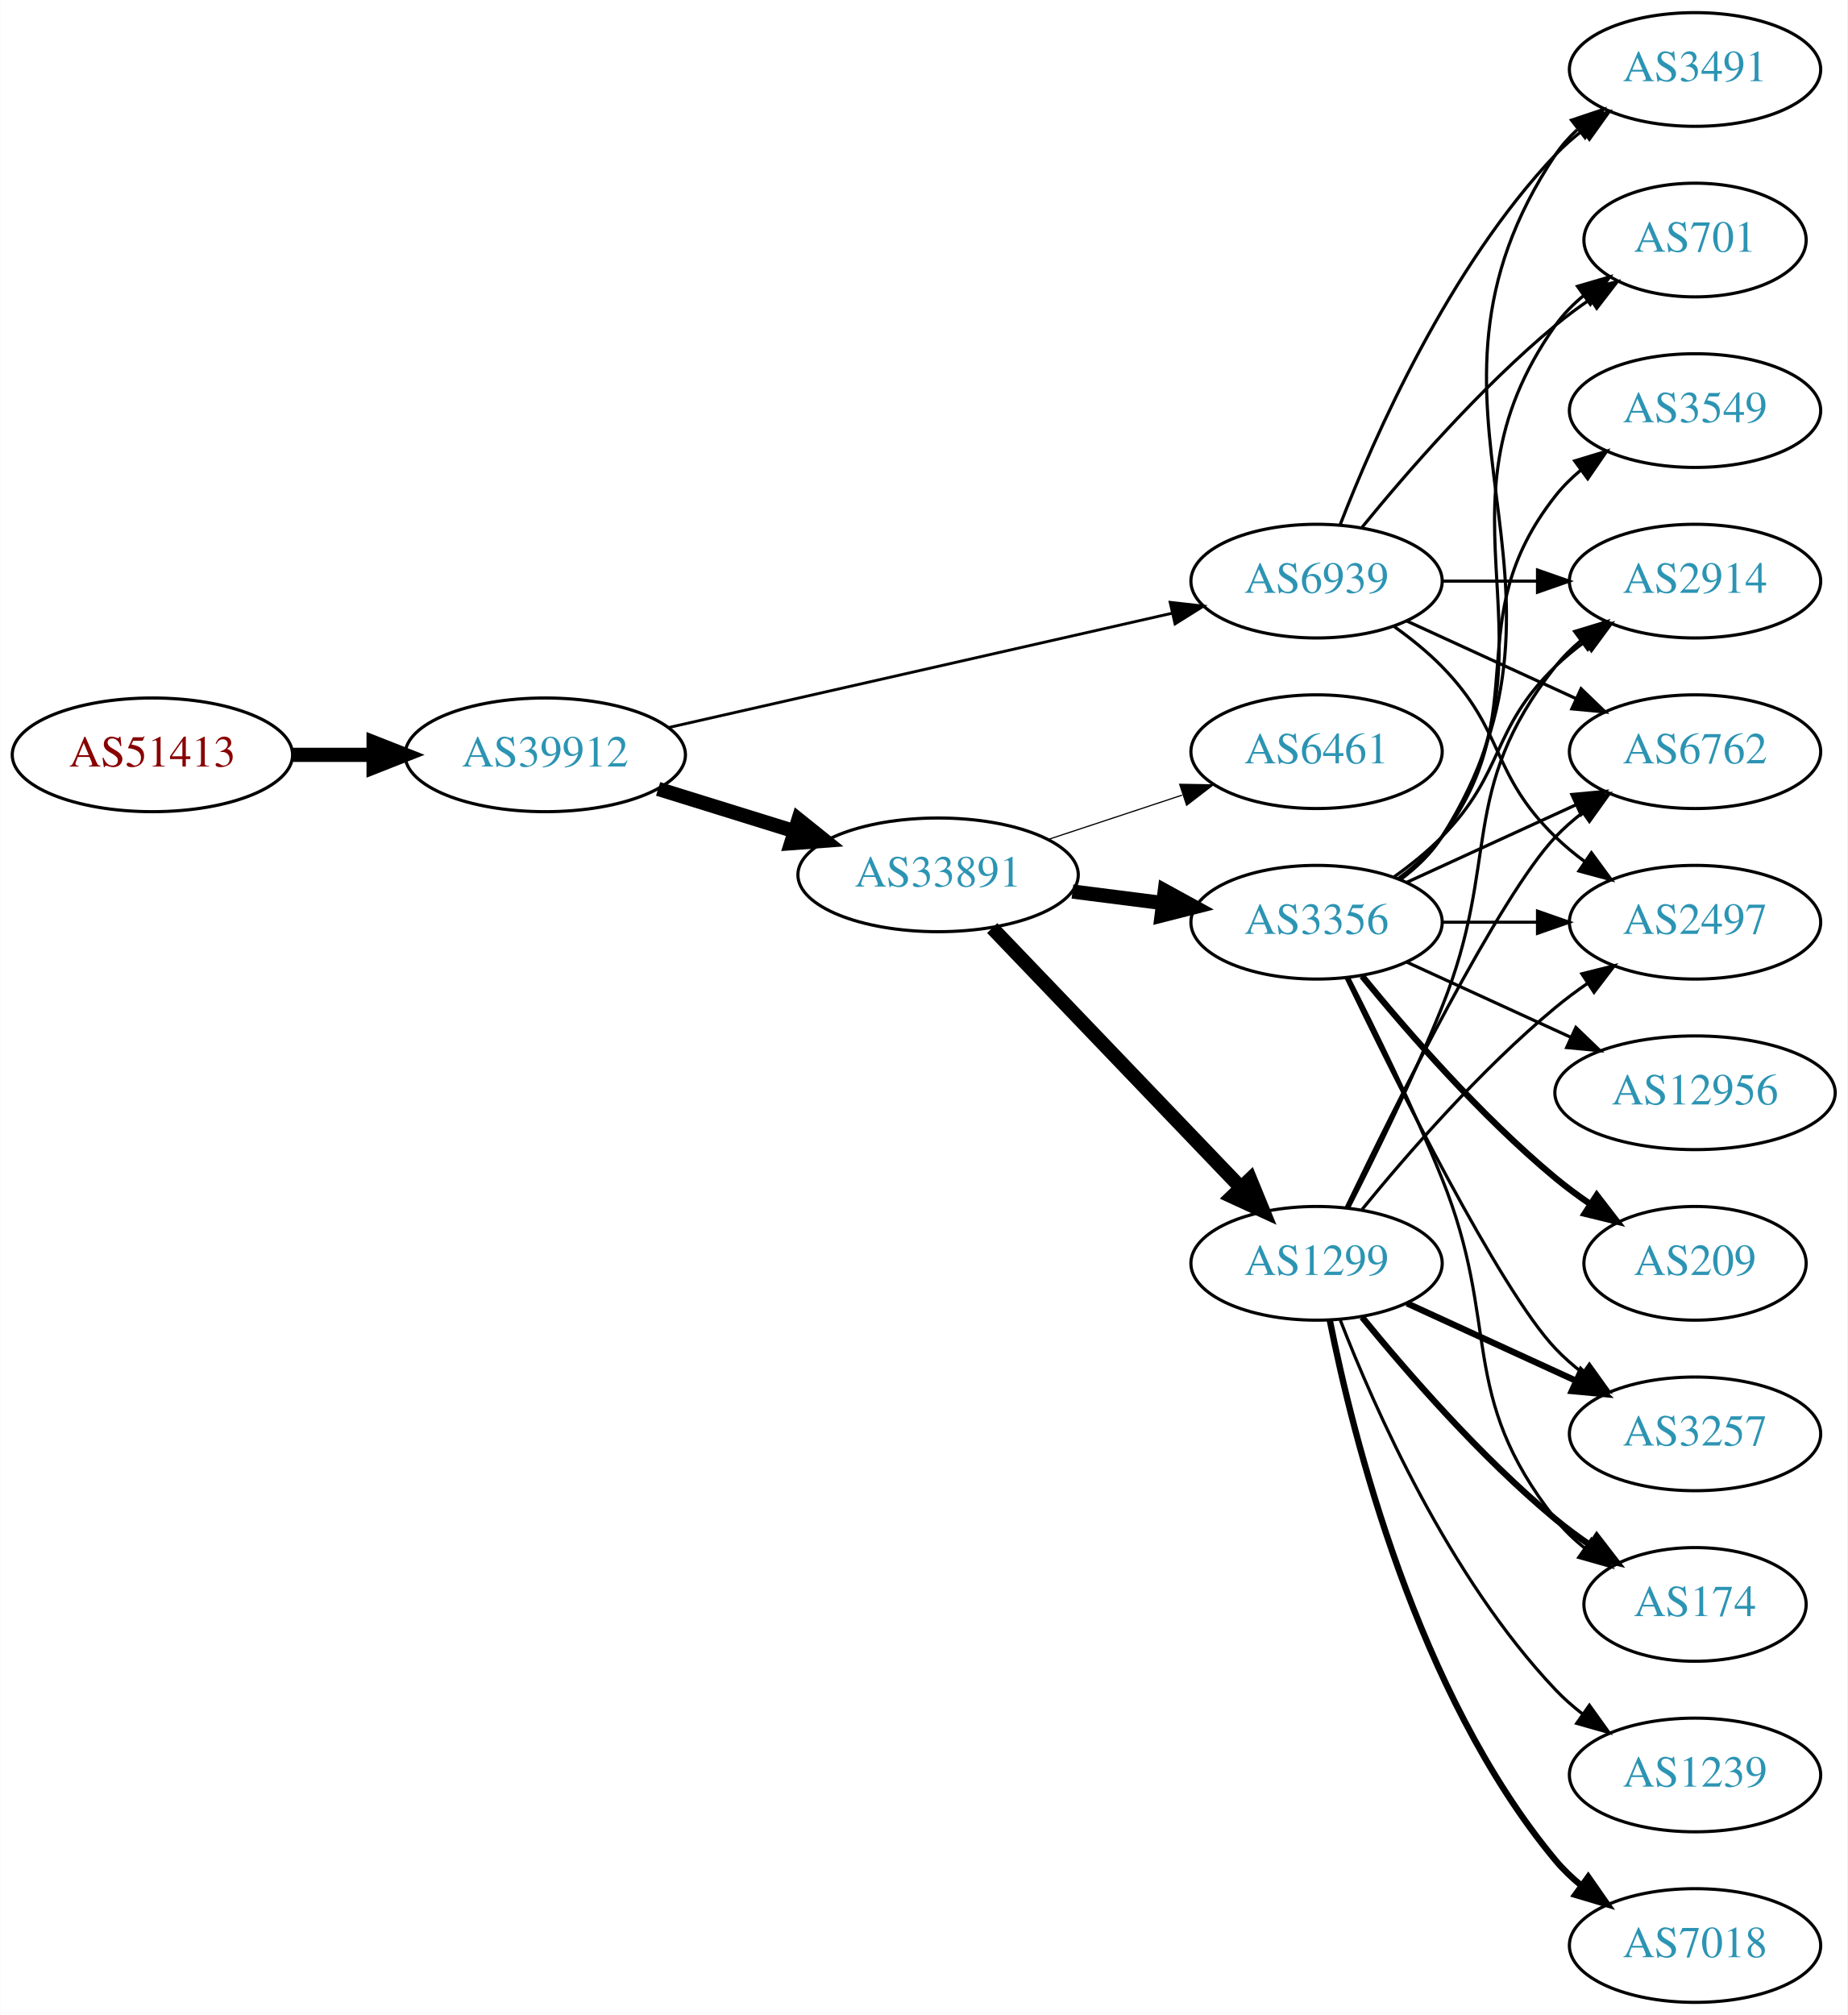
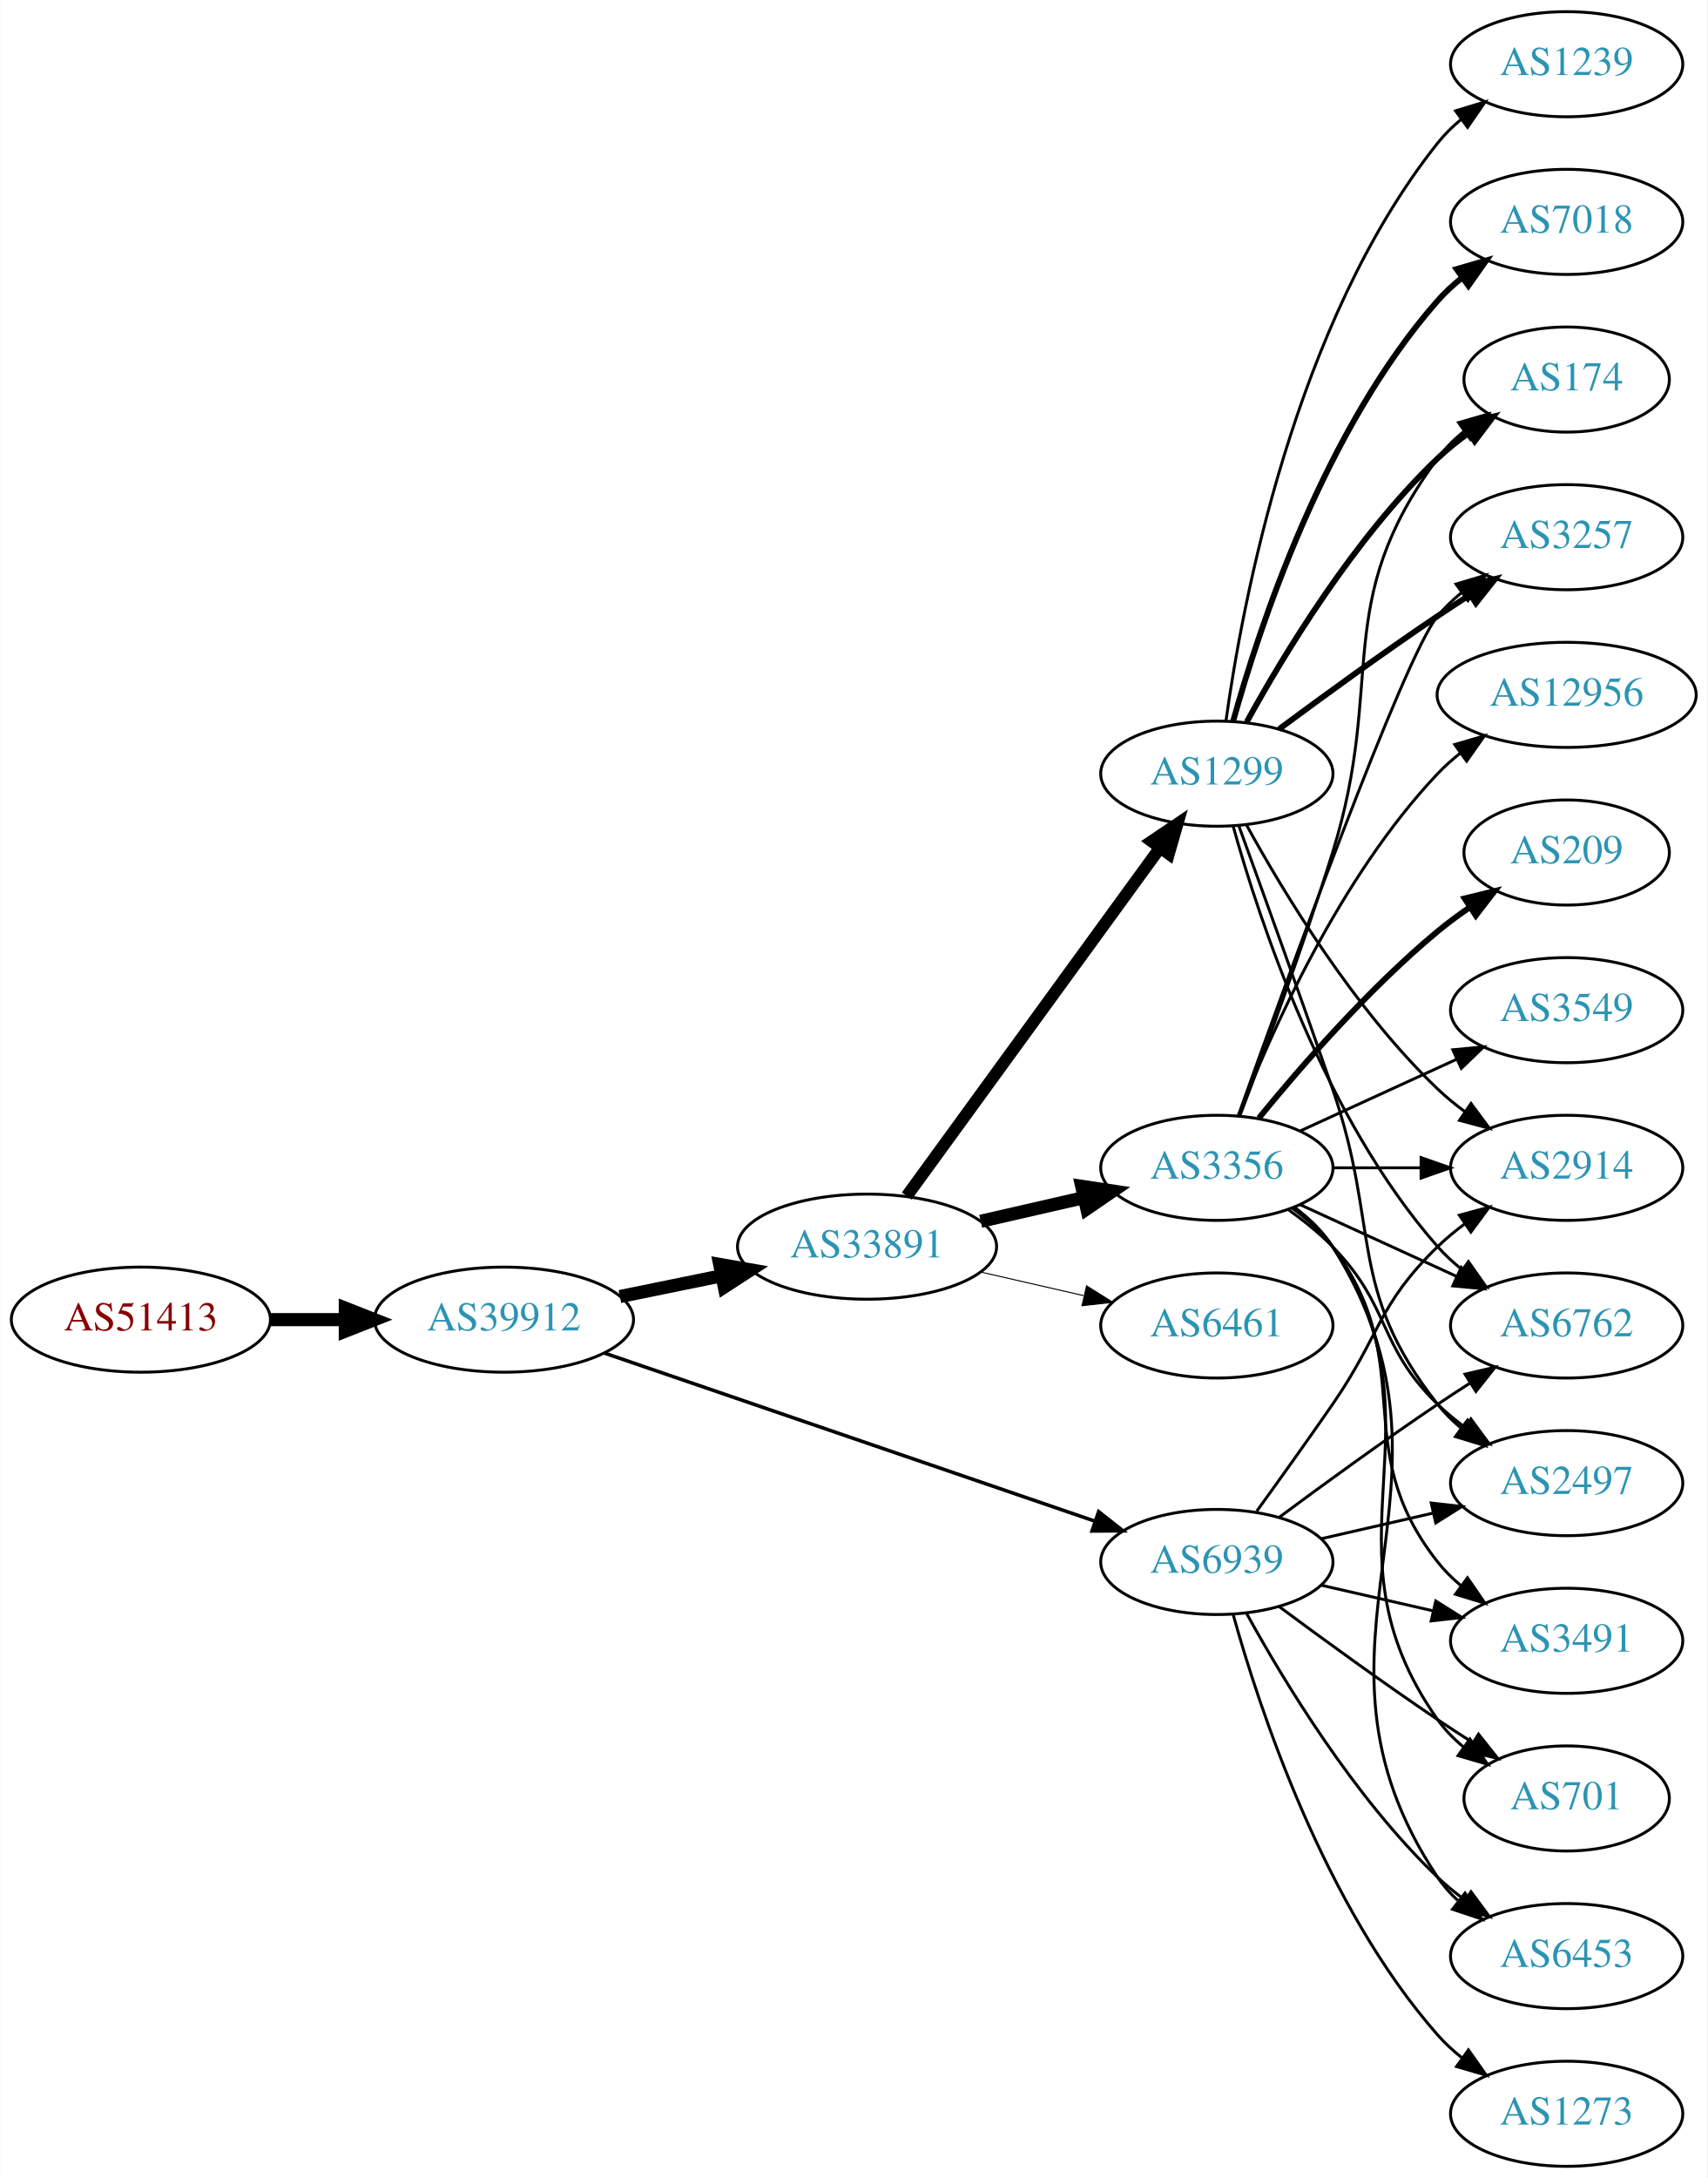
- <svg xmlns="http://www.w3.org/2000/svg" xmlns:xlink="http://www.w3.org/1999/xlink" width="585pt" height="638pt" viewBox="0.00 0.00 584.86 638.00">
-   <g id="graph0" class="graph" transform="scale(1 1) rotate(0) translate(4 634)">
-     <polygon fill="white" stroke="none" points="-4,4 -4,-634 580.862,-634 580.862,4 -4,4" />
+ <svg xmlns="http://www.w3.org/2000/svg" xmlns:xlink="http://www.w3.org/1999/xlink" width="585pt" height="746pt" viewBox="0.00 0.00 584.86 746.00">
+   <g id="graph0" class="graph" transform="scale(1 1) rotate(0) translate(4 742)">
+     <polygon fill="white" stroke="none" points="-4,4 -4,-742 580.862,-742 580.862,4 -4,4" />
    <g id="node1" class="node">
      <g id="a_node1">
        <a xlink:href="/asn/51413" xlink:title="AS51413 ~ Wirtschaftskammer Kaernten [AT]">
-           <ellipse fill="#ffffff" stroke="black" cx="44.196" cy="-395" rx="44.393" ry="18" />
-           <text text-anchor="middle" x="44.196" y="-391.3" font-family="Times,serif" font-size="14.00" fill="#880000">AS51413</text>
+           <ellipse fill="#ffffff" stroke="black" cx="44.196" cy="-290" rx="44.393" ry="18" />
+           <text text-anchor="middle" x="44.196" y="-286.3" font-family="Times,serif" font-size="14.00" fill="#880000">AS51413</text>
        </a>
      </g>
    </g>
    <g id="node2" class="node">
      <g id="a_node2">
        <a xlink:href="/asn/39912" xlink:title="AS39912 ~ oja.at GmbH [AT]">
-           <ellipse fill="#ffffff" stroke="black" cx="168.588" cy="-395" rx="44.393" ry="18" />
-           <text text-anchor="middle" x="168.588" y="-391.3" font-family="Times,serif" font-size="14.00" fill="#2c94b3">AS39912</text>
+           <ellipse fill="#ffffff" stroke="black" cx="168.588" cy="-290" rx="44.393" ry="18" />
+           <text text-anchor="middle" x="168.588" y="-286.3" font-family="Times,serif" font-size="14.00" fill="#2c94b3">AS39912</text>
        </a>
      </g>
    </g>
    <g id="edge1" class="edge">
-       <path fill="none" stroke="black" stroke-width="4.5" d="M88.692,-395C96.898,-395 105.569,-395 114.041,-395" />
-       <polygon fill="black" stroke="black" stroke-width="4.5" points="114.233,-398.938 124.233,-395 114.233,-391.063 114.233,-398.938" />
+       <path fill="none" stroke="black" stroke-width="4.5" d="M88.692,-290C96.898,-290 105.569,-290 114.041,-290" />
+       <polygon fill="black" stroke="black" stroke-width="4.5" points="114.233,-293.938 124.233,-290 114.233,-286.063 114.233,-293.938" />
    </g>
    <g id="node3" class="node">
      <g id="a_node3">
        <a xlink:href="/asn/33891" xlink:title="AS33891 ~ CORE-BACKBONE GMBH GLOBAL NETWORK [DE]">
-           <ellipse fill="#ffffff" stroke="black" cx="292.98" cy="-357" rx="44.393" ry="18" />
-           <text text-anchor="middle" x="292.98" y="-353.3" font-family="Times,serif" font-size="14.00" fill="#2c94b3">AS33891</text>
+           <ellipse fill="#ffffff" stroke="black" cx="292.98" cy="-315" rx="44.393" ry="18" />
+           <text text-anchor="middle" x="292.98" y="-311.3" font-family="Times,serif" font-size="14.00" fill="#2c94b3">AS33891</text>
        </a>
      </g>
    </g>
    <g id="edge2" class="edge">
-       <path fill="none" stroke="black" stroke-width="4.5" d="M204.334,-384.212C217.77,-380.041 233.314,-375.215 247.546,-370.796" />
-       <polygon fill="black" stroke="black" stroke-width="4.5" points="248.765,-374.54 257.148,-367.815 246.43,-367.019 248.765,-374.54" />
+       <path fill="none" stroke="black" stroke-width="4.5" d="M208.314,-297.91C219.364,-300.167 231.549,-302.656 243.12,-305.02" />
+       <polygon fill="black" stroke="black" stroke-width="4.5" points="242.501,-308.912 253.087,-307.055 244.077,-301.196 242.501,-308.912" />
    </g>
    <g id="node4" class="node">
      <g id="a_node4">
        <a xlink:href="/asn/6939" xlink:title="AS6939 ~ Hurricane Electric LLC [US]">
-           <ellipse fill="#ffffff" stroke="black" cx="412.823" cy="-450" rx="39.794" ry="18" />
-           <text text-anchor="middle" x="412.823" y="-446.3" font-family="Times,serif" font-size="14.00" fill="#2c94b3">AS6939</text>
+           <ellipse fill="#ffffff" stroke="black" cx="412.823" cy="-207" rx="39.794" ry="18" />
+           <text text-anchor="middle" x="412.823" y="-203.3" font-family="Times,serif" font-size="14.00" fill="#2c94b3">AS6939</text>
        </a>
      </g>
    </g>
    <g id="edge3" class="edge">
-       <path fill="none" stroke="black" stroke-width="0.9" d="M207.437,-403.594C250.611,-413.396 321.145,-429.411 367.024,-439.828" />
-       <polygon fill="black" stroke="black" stroke-width="0.9" points="366.461,-443.289 376.988,-442.091 368.011,-436.463 366.461,-443.289" />
+       <path fill="none" stroke="black" stroke-width="1.212" d="M203.016,-278.546C246.879,-263.517 323.814,-237.156 371.05,-220.971" />
+       <polygon fill="black" stroke="black" stroke-width="1.212" points="372.33,-224.232 380.656,-217.679 370.061,-217.61 372.33,-224.232" />
    </g>
    <g id="node5" class="node">
      <g id="a_node5">
        <a xlink:href="/asn/1299" xlink:title="AS1299 ~ Telia Carrier [EU]">
-           <ellipse fill="#ffffff" stroke="black" cx="412.823" cy="-234" rx="39.794" ry="18" />
-           <text text-anchor="middle" x="412.823" y="-230.3" font-family="Times,serif" font-size="14.00" fill="#2c94b3">AS1299</text>
+           <ellipse fill="#ffffff" stroke="black" cx="412.823" cy="-477" rx="39.794" ry="18" />
+           <text text-anchor="middle" x="412.823" y="-473.3" font-family="Times,serif" font-size="14.00" fill="#2c94b3">AS1299</text>
        </a>
      </g>
    </g>
    <g id="edge4" class="edge">
-       <path fill="none" stroke="black" stroke-width="4.5" d="M310.119,-340.155C330.482,-318.901 365.636,-282.209 388.81,-258.02" />
-       <polygon fill="black" stroke="black" stroke-width="4.5" points="391.805,-260.586 395.879,-250.641 386.118,-255.138 391.805,-260.586" />
+       <path fill="none" stroke="black" stroke-width="4.154" d="M306.592,-332.337C327.412,-360.96 369.075,-418.233 393.264,-451.486" />
+       <polygon fill="black" stroke="black" stroke-width="4.154" points="390.481,-453.839 399.302,-459.788 396.359,-449.563 390.481,-453.839" />
    </g>
    <g id="node6" class="node">
      <g id="a_node6">
        <a xlink:href="/asn/3356" xlink:title="AS3356 ~ Level 3 Parent, LLC [US]">
          <ellipse fill="#ffffff" stroke="black" cx="412.823" cy="-342" rx="39.794" ry="18" />
          <text text-anchor="middle" x="412.823" y="-338.3" font-family="Times,serif" font-size="14.00" fill="#2c94b3">AS3356</text>
        </a>
      </g>
    </g>
    <g id="edge5" class="edge">
-       <path fill="none" stroke="black" stroke-width="4.5" d="M335.527,-351.712C344.773,-350.535 354.646,-349.278 364.118,-348.072" />
-       <polygon fill="black" stroke="black" stroke-width="4.5" points="364.766,-351.959 374.189,-346.79 363.772,-344.147 364.766,-351.959" />
+       <path fill="none" stroke="black" stroke-width="4.5" d="M331.915,-323.692C343.156,-326.267 355.568,-329.111 367.192,-331.774" />
+       <polygon fill="black" stroke="black" stroke-width="4.5" points="366.527,-335.661 377.153,-334.057 368.285,-327.985 366.527,-335.661" />
    </g>
    <g id="node7" class="node">
      <g id="a_node7">
        <a xlink:href="/asn/6461" xlink:title="AS6461 ~ Zayo Bandwidth [US]">
-           <ellipse fill="#ffffff" stroke="black" cx="412.823" cy="-396" rx="39.794" ry="18" />
-           <text text-anchor="middle" x="412.823" y="-392.3" font-family="Times,serif" font-size="14.00" fill="#2c94b3">AS6461</text>
+           <ellipse fill="#ffffff" stroke="black" cx="412.823" cy="-288" rx="39.794" ry="18" />
+           <text text-anchor="middle" x="412.823" y="-284.3" font-family="Times,serif" font-size="14.00" fill="#2c94b3">AS6461</text>
        </a>
      </g>
    </g>
    <g id="edge6" class="edge">
-       <path fill="none" stroke="black" stroke-width="0.375" d="M327.749,-368.176C340.994,-372.559 356.325,-377.633 370.241,-382.238" />
-       <polygon fill="black" stroke="black" stroke-width="0.375" points="369.479,-385.673 380.073,-385.492 371.679,-379.027 369.479,-385.673" />
+       <path fill="none" stroke="black" stroke-width="0.346" d="M331.915,-306.308C343.156,-303.733 355.568,-300.889 367.192,-298.226" />
+       <polygon fill="black" stroke="black" stroke-width="0.346" points="368.188,-301.588 377.153,-295.943 366.624,-294.765 368.188,-301.588" />
+     </g>
+     <g id="node12" class="node">
+       <g id="a_node12">
+         <a xlink:href="/asn/6762" xlink:title="AS6762 ~ TELECOM ITALIA SPARKLE S.p.A. [IT]">
+           <ellipse fill="#ffffff" stroke="black" cx="532.666" cy="-288" rx="39.794" ry="18" />
+           <text text-anchor="middle" x="532.666" y="-284.3" font-family="Times,serif" font-size="14.00" fill="#2c94b3">AS6762</text>
+         </a>
+       </g>
+     </g>
+     <g id="edge25" class="edge">
+       <path fill="none" stroke="black" d="M434.153,-222.277C449.016,-233.304 469.76,-248.407 488.469,-261 492.018,-263.389 495.769,-265.839 499.517,-268.242" />
+       <polygon fill="black" stroke="black" points="497.843,-271.325 508.166,-273.712 501.585,-265.409 497.843,-271.325" />
+     </g>
+     <g id="node13" class="node">
+       <g id="a_node13">
+         <a xlink:href="/asn/2914" xlink:title="AS2914 ~ NTT America, Inc. [US]">
+           <ellipse fill="#ffffff" stroke="black" cx="532.666" cy="-342" rx="39.794" ry="18" />
+           <text text-anchor="middle" x="532.666" y="-338.3" font-family="Times,serif" font-size="14.00" fill="#2c94b3">AS2914</text>
+         </a>
+       </g>
+     </g>
+     <g id="edge30" class="edge">
+       <path fill="none" stroke="black" d="M426.502,-224.406C434.118,-234.937 443.95,-248.67 452.469,-261 468.865,-284.731 467.776,-294.906 488.469,-315 491.315,-317.763 494.488,-320.386 497.789,-322.834" />
+       <polygon fill="black" stroke="black" points="495.905,-325.786 506.136,-328.538 499.854,-320.006 495.905,-325.786" />
+     </g>
+     <g id="node14" class="node">
+       <g id="a_node14">
+         <a xlink:href="/asn/2497" xlink:title="AS2497 ~ Internet Initiative Japan Inc. [JP]">
+           <ellipse fill="#ffffff" stroke="black" cx="532.666" cy="-234" rx="39.794" ry="18" />
+           <text text-anchor="middle" x="532.666" y="-230.3" font-family="Times,serif" font-size="14.00" fill="#2c94b3">AS2497</text>
+         </a>
+       </g>
+     </g>
+     <g id="edge26" class="edge">
+       <path fill="none" stroke="black" d="M448.542,-214.955C460.542,-217.704 474.163,-220.825 486.856,-223.733" />
+       <polygon fill="black" stroke="black" points="486.258,-227.187 496.787,-226.009 487.821,-220.364 486.258,-227.187" />
+     </g>
+     <g id="node16" class="node">
+       <g id="a_node16">
+         <a xlink:href="/asn/6453" xlink:title="AS6453 ~ TATA COMMUNICATIONS (AMERICA) INC [US]">
+           <ellipse fill="#ffffff" stroke="black" cx="532.666" cy="-72" rx="39.794" ry="18" />
+           <text text-anchor="middle" x="532.666" y="-68.3" font-family="Times,serif" font-size="14.00" fill="#2c94b3">AS6453</text>
+         </a>
+       </g>
+     </g>
+     <g id="edge31" class="edge">
+       <path fill="none" stroke="black" d="M423.064,-189.287C435.61,-166.439 459.787,-126.389 488.469,-99 491.338,-96.261 494.527,-93.653 497.836,-91.215" />
+       <polygon fill="black" stroke="black" points="499.899,-94.044 506.195,-85.523 495.959,-88.258 499.899,-94.044" />
+     </g>
+     <g id="node17" class="node">
+       <g id="a_node17">
+         <a xlink:href="/asn/3491" xlink:title="AS3491 ~ PCCW Global, Inc. [US]">
+           <ellipse fill="#ffffff" stroke="black" cx="532.666" cy="-180" rx="39.794" ry="18" />
+           <text text-anchor="middle" x="532.666" y="-176.3" font-family="Times,serif" font-size="14.00" fill="#2c94b3">AS3491</text>
+         </a>
+       </g>
+     </g>
+     <g id="edge29" class="edge">
+       <path fill="none" stroke="black" d="M448.542,-199.045C460.542,-196.296 474.163,-193.175 486.856,-190.267" />
+       <polygon fill="black" stroke="black" points="487.821,-193.636 496.787,-187.991 486.258,-186.813 487.821,-193.636" />
+     </g>
+     <g id="node19" class="node">
+       <g id="a_node19">
+         <a xlink:href="/asn/701" xlink:title="AS701 ~ UUNET [US]">
+           <ellipse fill="#ffffff" stroke="black" cx="532.666" cy="-126" rx="35.194" ry="18" />
+           <text text-anchor="middle" x="532.666" y="-122.3" font-family="Times,serif" font-size="14.00" fill="#2c94b3">AS701</text>
+         </a>
+       </g>
+     </g>
+     <g id="edge27" class="edge">
+       <path fill="none" stroke="black" d="M434.153,-191.723C449.016,-180.696 469.76,-165.593 488.469,-153 492.287,-150.431 496.337,-147.79 500.367,-145.214" />
+       <polygon fill="black" stroke="black" points="502.471,-148.025 509.061,-139.729 498.736,-142.105 502.471,-148.025" />
+     </g>
+     <g id="node21" class="node">
+       <g id="a_node21">
+         <a xlink:href="/asn/1273" xlink:title="AS1273 ~ Vodafone Group PLC [EU]">
+           <ellipse fill="#ffffff" stroke="black" cx="532.666" cy="-18" rx="39.794" ry="18" />
+           <text text-anchor="middle" x="532.666" y="-14.3" font-family="Times,serif" font-size="14.00" fill="#2c94b3">AS1273</text>
+         </a>
+       </g>
+     </g>
+     <g id="edge28" class="edge">
+       <path fill="none" stroke="black" d="M418.396,-189.054C427.302,-157.005 449.586,-89.158 488.469,-45 490.953,-42.179 493.803,-39.551 496.829,-37.129" />
+       <polygon fill="black" stroke="black" points="499.014,-39.869 505.118,-31.209 494.946,-34.172 499.014,-39.869" />
    </g>
    <g id="node8" class="node">
      <g id="a_node8">
-         <a xlink:href="/asn/6762" xlink:title="AS6762 ~ TELECOM ITALIA SPARKLE S.p.A. [IT]">
-           <ellipse fill="#ffffff" stroke="black" cx="532.666" cy="-396" rx="39.794" ry="18" />
-           <text text-anchor="middle" x="532.666" y="-392.3" font-family="Times,serif" font-size="14.00" fill="#2c94b3">AS6762</text>
-         </a>
-       </g>
-     </g>
-     <g id="edge25" class="edge">
-       <path fill="none" stroke="black" d="M441.452,-437.339C457.409,-430.027 477.679,-420.739 494.962,-412.819" />
-       <polygon fill="black" stroke="black" points="496.577,-415.929 504.21,-408.581 493.661,-409.565 496.577,-415.929" />
+         <a xlink:href="/asn/174" xlink:title="AS174 ~ Cogent Communications [US]">
+           <ellipse fill="#ffffff" stroke="black" cx="532.666" cy="-612" rx="35.194" ry="18" />
+           <text text-anchor="middle" x="532.666" y="-608.3" font-family="Times,serif" font-size="14.00" fill="#2c94b3">AS174</text>
+         </a>
+       </g>
+     </g>
+     <g id="edge7" class="edge">
+       <path fill="none" stroke="black" stroke-width="2" d="M423.064,-494.713C435.61,-517.561 459.787,-557.611 488.469,-585 491.723,-588.107 495.39,-591.046 499.177,-593.76" />
+       <polygon fill="black" stroke="black" stroke-width="2" points="497.279,-596.701 507.545,-599.322 501.154,-590.872 497.279,-596.701" />
+     </g>
+     <g id="node9" class="node">
+       <g id="a_node9">
+         <a xlink:href="/asn/3257" xlink:title="AS3257 ~ GTT [DE]">
+           <ellipse fill="#ffffff" stroke="black" cx="532.666" cy="-558" rx="39.794" ry="18" />
+           <text text-anchor="middle" x="532.666" y="-554.3" font-family="Times,serif" font-size="14.00" fill="#2c94b3">AS3257</text>
+         </a>
+       </g>
+     </g>
+     <g id="edge8" class="edge">
+       <path fill="none" stroke="black" stroke-width="2" d="M434.153,-492.277C449.016,-503.304 469.76,-518.407 488.469,-531 492.018,-533.389 495.769,-535.839 499.517,-538.242" />
+       <polygon fill="black" stroke="black" stroke-width="2" points="497.843,-541.325 508.166,-543.712 501.585,-535.409 497.843,-541.325" />
+     </g>
+     <g id="node10" class="node">
+       <g id="a_node10">
+         <a xlink:href="/asn/1239" xlink:title="AS1239 ~ Sprint [US]">
+           <ellipse fill="#ffffff" stroke="black" cx="532.666" cy="-720" rx="39.794" ry="18" />
+           <text text-anchor="middle" x="532.666" y="-716.3" font-family="Times,serif" font-size="14.00" fill="#2c94b3">AS1239</text>
+         </a>
+       </g>
+     </g>
+     <g id="edge9" class="edge">
+       <path fill="none" stroke="black" d="M415.962,-495.17C421.462,-534.974 439.288,-631.233 488.469,-693 490.811,-695.94 493.565,-698.649 496.531,-701.121" />
+       <polygon fill="black" stroke="black" points="494.596,-704.042 504.737,-707.11 498.723,-698.388 494.596,-704.042" />
    </g>
    <g id="node11" class="node">
      <g id="a_node11">
-         <a xlink:href="/asn/2497" xlink:title="AS2497 ~ Internet Initiative Japan Inc. [JP]">
-           <ellipse fill="#ffffff" stroke="black" cx="532.666" cy="-342" rx="39.794" ry="18" />
-           <text text-anchor="middle" x="532.666" y="-338.3" font-family="Times,serif" font-size="14.00" fill="#2c94b3">AS2497</text>
-         </a>
-       </g>
-     </g>
-     <g id="edge26" class="edge">
-       <path fill="none" stroke="black" d="M437.417,-435.611C442.673,-431.852 448.005,-427.563 452.469,-423 472.642,-402.383 467.776,-389.094 488.469,-369 491.315,-366.237 494.488,-363.614 497.789,-361.166" />
-       <polygon fill="black" stroke="black" points="499.854,-363.994 506.136,-355.462 495.905,-358.214 499.854,-363.994" />
-     </g>
-     <g id="node13" class="node">
-       <g id="a_node13">
-         <a xlink:href="/asn/3491" xlink:title="AS3491 ~ PCCW Global, Inc. [US]">
-           <ellipse fill="#ffffff" stroke="black" cx="532.666" cy="-612" rx="39.794" ry="18" />
-           <text text-anchor="middle" x="532.666" y="-608.3" font-family="Times,serif" font-size="14.00" fill="#2c94b3">AS3491</text>
-         </a>
-       </g>
-     </g>
-     <g id="edge27" class="edge">
-       <path fill="none" stroke="black" d="M420.346,-467.994C431.097,-495.728 454.754,-549.429 488.469,-585 491.055,-587.728 493.973,-590.294 497.041,-592.677" />
-       <polygon fill="black" stroke="black" points="495.195,-595.658 505.389,-598.543 499.219,-589.93 495.195,-595.658" />
-     </g>
-     <g id="node14" class="node">
-       <g id="a_node14">
-         <a xlink:href="/asn/701" xlink:title="AS701 ~ UUNET [US]">
-           <ellipse fill="#ffffff" stroke="black" cx="532.666" cy="-558" rx="35.194" ry="18" />
-           <text text-anchor="middle" x="532.666" y="-554.3" font-family="Times,serif" font-size="14.00" fill="#2c94b3">AS701</text>
-         </a>
-       </g>
-     </g>
-     <g id="edge28" class="edge">
-       <path fill="none" stroke="black" d="M427.242,-467.065C441.357,-484.375 464.771,-511.345 488.469,-531 491.933,-533.872 495.725,-536.669 499.58,-539.308" />
-       <polygon fill="black" stroke="black" points="497.722,-542.275 508.012,-544.797 501.541,-536.408 497.722,-542.275" />
-     </g>
-     <g id="node16" class="node">
-       <g id="a_node16">
-         <a xlink:href="/asn/2914" xlink:title="AS2914 ~ NTT America, Inc. [US]">
-           <ellipse fill="#ffffff" stroke="black" cx="532.666" cy="-450" rx="39.794" ry="18" />
-           <text text-anchor="middle" x="532.666" y="-446.3" font-family="Times,serif" font-size="14.00" fill="#2c94b3">AS2914</text>
-         </a>
-       </g>
+         <a xlink:href="/asn/7018" xlink:title="AS7018 ~ AT&amp;T Services, Inc. [US]">
+           <ellipse fill="#ffffff" stroke="black" cx="532.666" cy="-666" rx="39.794" ry="18" />
+           <text text-anchor="middle" x="532.666" y="-662.3" font-family="Times,serif" font-size="14.00" fill="#2c94b3">AS7018</text>
+         </a>
+       </g>
+     </g>
+     <g id="edge10" class="edge">
+       <path fill="none" stroke="black" stroke-width="2" d="M418.396,-494.946C427.302,-526.995 449.586,-594.842 488.469,-639 490.953,-641.821 493.803,-644.449 496.829,-646.871" />
+       <polygon fill="black" stroke="black" stroke-width="2" points="494.946,-649.828 505.118,-652.791 499.014,-644.131 494.946,-649.828" />
+     </g>
+     <g id="edge11" class="edge">
+       <path fill="none" stroke="black" d="M418.396,-459.054C427.302,-427.005 449.586,-359.158 488.469,-315 490.953,-312.179 493.803,-309.551 496.829,-307.129" />
+       <polygon fill="black" stroke="black" points="499.014,-309.869 505.118,-301.209 494.946,-304.172 499.014,-309.869" />
+     </g>
+     <g id="edge12" class="edge">
+       <path fill="none" stroke="black" d="M423.064,-459.287C435.61,-436.439 459.787,-396.389 488.469,-369 491.338,-366.261 494.527,-363.653 497.836,-361.215" />
+       <polygon fill="black" stroke="black" points="499.899,-364.044 506.195,-355.523 495.959,-358.258 499.899,-364.044" />
+     </g>
+     <g id="edge13" class="edge">
+       <path fill="none" stroke="black" d="M420.371,-459.079C428.156,-437.688 441.478,-400.81 452.469,-369 468.994,-321.178 457.171,-300.754 488.469,-261 490.794,-258.047 493.538,-255.33 496.497,-252.853" />
+       <polygon fill="black" stroke="black" points="498.69,-255.585 504.694,-246.855 494.557,-249.936 498.69,-255.585" />
    </g>
    <g id="edge24" class="edge">
-       <path fill="none" stroke="black" d="M452.736,-450C462.289,-450 472.639,-450 482.601,-450" />
-       <polygon fill="black" stroke="black" points="482.794,-453.5 492.794,-450 482.794,-446.5 482.794,-453.5" />
-     </g>
-     <g id="edge22" class="edge">
-       <path fill="none" stroke="black" d="M422.17,-251.595C437.637,-283.732 470.783,-350.34 488.469,-369 491.055,-371.728 493.973,-374.294 497.041,-376.677" />
-       <polygon fill="black" stroke="black" points="495.195,-379.658 505.389,-382.543 499.219,-373.93 495.195,-379.658" />
+       <path fill="none" stroke="black" d="M420.71,-359.809C428.821,-381.094 442.455,-417.869 452.469,-450 470.946,-509.284 451.566,-535.059 488.469,-585 491.012,-588.441 494.136,-591.545 497.531,-594.318" />
+       <polygon fill="black" stroke="black" points="495.618,-597.252 505.798,-600.186 499.67,-591.544 495.618,-597.252" />
+     </g>
+     <g id="edge16" class="edge">
+       <path fill="none" stroke="black" d="M420.153,-359.86C435.994,-404.267 476.903,-517.103 488.469,-531 490.874,-533.889 493.671,-536.563 496.663,-539.013" />
+       <polygon fill="black" stroke="black" points="494.751,-541.95 504.906,-544.973 498.853,-536.277 494.751,-541.95" />
+     </g>
+     <g id="edge23" class="edge">
+       <path fill="none" stroke="black" d="M441.452,-329.339C457.409,-322.027 477.679,-312.739 494.962,-304.819" />
+       <polygon fill="black" stroke="black" points="496.577,-307.929 504.21,-300.581 493.661,-301.565 496.577,-307.929" />
+     </g>
+     <g id="edge17" class="edge">
+       <path fill="none" stroke="black" d="M452.736,-342C462.289,-342 472.639,-342 482.601,-342" />
+       <polygon fill="black" stroke="black" points="482.794,-345.5 492.794,-342 482.794,-338.5 482.794,-345.5" />
+     </g>
+     <g id="edge14" class="edge">
+       <path fill="none" stroke="black" d="M437.417,-327.611C442.673,-323.852 448.005,-319.563 452.469,-315 472.642,-294.383 467.776,-281.094 488.469,-261 491.315,-258.237 494.488,-255.614 497.789,-253.166" />
+       <polygon fill="black" stroke="black" points="499.854,-255.994 506.136,-247.462 495.905,-250.214 499.854,-255.994" />
+     </g>
+     <g id="node15" class="node">
+       <g id="a_node15">
+         <a xlink:href="/asn/3549" xlink:title="AS3549 ~ Level 3 Parent, LLC [US]">
+           <ellipse fill="#ffffff" stroke="black" cx="532.666" cy="-396" rx="39.794" ry="18" />
+           <text text-anchor="middle" x="532.666" y="-392.3" font-family="Times,serif" font-size="14.00" fill="#2c94b3">AS3549</text>
+         </a>
+       </g>
+     </g>
+     <g id="edge15" class="edge">
+       <path fill="none" stroke="black" d="M441.452,-354.661C457.409,-361.973 477.679,-371.261 494.962,-379.181" />
+       <polygon fill="black" stroke="black" points="493.661,-382.435 504.21,-383.419 496.577,-376.071 493.661,-382.435" />
+     </g>
+     <g id="edge18" class="edge">
+       <path fill="none" stroke="black" d="M439.349,-328.528C444.394,-324.777 449.149,-320.26 452.469,-315 504.419,-232.7 434.431,-179.944 488.469,-99 490.385,-96.131 492.719,-93.51 495.3,-91.128" />
+       <polygon fill="black" stroke="black" points="497.851,-93.579 503.611,-84.687 493.563,-88.046 497.851,-93.579" />
    </g>
    <g id="edge19" class="edge">
-       <path fill="none" stroke="black" d="M427.242,-251.065C441.357,-268.375 464.771,-295.345 488.469,-315 491.686,-317.668 495.186,-320.27 498.757,-322.741" />
-       <polygon fill="black" stroke="black" points="496.835,-325.666 507.113,-328.236 500.68,-319.817 496.835,-325.666" />
-     </g>
-     <g id="node12" class="node">
-       <g id="a_node12">
-         <a xlink:href="/asn/3257" xlink:title="AS3257 ~ GTT [DE]">
-           <ellipse fill="#ffffff" stroke="black" cx="532.666" cy="-180" rx="39.794" ry="18" />
-           <text text-anchor="middle" x="532.666" y="-176.3" font-family="Times,serif" font-size="14.00" fill="#2c94b3">AS3257</text>
-         </a>
-       </g>
-     </g>
-     <g id="edge23" class="edge">
-       <path fill="none" stroke="black" stroke-width="2" d="M441.452,-221.339C457.409,-214.027 477.679,-204.739 494.962,-196.819" />
-       <polygon fill="black" stroke="black" stroke-width="2" points="496.577,-199.929 504.21,-192.581 493.661,-193.565 496.577,-199.929" />
-     </g>
-     <g id="edge20" class="edge">
-       <path fill="none" stroke="black" d="M422.904,-251.417C431.172,-267.634 443.434,-292.603 452.469,-315 471.399,-361.922 457.171,-383.246 488.469,-423 490.794,-425.953 493.538,-428.67 496.497,-431.147" />
-       <polygon fill="black" stroke="black" points="494.557,-434.064 504.694,-437.145 498.69,-428.415 494.557,-434.064" />
-     </g>
-     <g id="node17" class="node">
-       <g id="a_node17">
-         <a xlink:href="/asn/174" xlink:title="AS174 ~ Cogent Communications [US]">
-           <ellipse fill="#ffffff" stroke="black" cx="532.666" cy="-126" rx="35.194" ry="18" />
-           <text text-anchor="middle" x="532.666" y="-122.3" font-family="Times,serif" font-size="14.00" fill="#2c94b3">AS174</text>
-         </a>
-       </g>
-     </g>
-     <g id="edge18" class="edge">
-       <path fill="none" stroke="black" stroke-width="2" d="M427.242,-216.935C441.357,-199.625 464.771,-172.655 488.469,-153 491.933,-150.128 495.725,-147.331 499.58,-144.692" />
-       <polygon fill="black" stroke="black" stroke-width="2" points="501.541,-147.592 508.012,-139.203 497.722,-141.725 501.541,-147.592" />
+       <path fill="none" stroke="black" d="M438.754,-328.118C443.83,-324.389 448.748,-319.984 452.469,-315 482.741,-274.458 457.171,-246.754 488.469,-207 490.794,-204.047 493.538,-201.33 496.497,-198.853" />
+       <polygon fill="black" stroke="black" points="498.69,-201.585 504.694,-192.855 494.557,-195.936 498.69,-201.585" />
    </g>
    <g id="node18" class="node">
      <g id="a_node18">
-         <a xlink:href="/asn/1239" xlink:title="AS1239 ~ Sprint [US]">
-           <ellipse fill="#ffffff" stroke="black" cx="532.666" cy="-72" rx="39.794" ry="18" />
-           <text text-anchor="middle" x="532.666" y="-68.3" font-family="Times,serif" font-size="14.00" fill="#2c94b3">AS1239</text>
-         </a>
-       </g>
-     </g>
-     <g id="edge17" class="edge">
-       <path fill="none" stroke="black" d="M420.346,-216.006C431.097,-188.272 454.754,-134.571 488.469,-99 491.055,-96.272 493.973,-93.706 497.041,-91.323" />
-       <polygon fill="black" stroke="black" points="499.219,-94.07 505.389,-85.457 495.195,-88.342 499.219,-94.07" />
-     </g>
-     <g id="node19" class="node">
-       <g id="a_node19">
-         <a xlink:href="/asn/7018" xlink:title="AS7018 ~ AT&amp;T Services, Inc. [US]">
-           <ellipse fill="#ffffff" stroke="black" cx="532.666" cy="-18" rx="39.794" ry="18" />
-           <text text-anchor="middle" x="532.666" y="-14.3" font-family="Times,serif" font-size="14.00" fill="#2c94b3">AS7018</text>
-         </a>
-       </g>
+         <a xlink:href="/asn/12956" xlink:title="AS12956 ~ TELXIUS [ES]">
+           <ellipse fill="#ffffff" stroke="black" cx="532.666" cy="-504" rx="44.393" ry="18" />
+           <text text-anchor="middle" x="532.666" y="-500.3" font-family="Times,serif" font-size="14.00" fill="#2c94b3">AS12956</text>
+         </a>
+       </g>
+     </g>
+     <g id="edge20" class="edge">
+       <path fill="none" stroke="black" d="M420.346,-359.994C431.097,-387.728 454.754,-441.429 488.469,-477 490.854,-479.515 493.52,-481.893 496.326,-484.117" />
+       <polygon fill="black" stroke="black" points="494.32,-486.985 504.488,-489.961 498.395,-481.293 494.32,-486.985" />
    </g>
    <g id="edge21" class="edge">
-       <path fill="none" stroke="black" stroke-width="2" d="M417.022,-215.927C424.185,-179.859 444.46,-97.875 488.469,-45 490.874,-42.111 493.671,-39.437 496.663,-36.987" />
-       <polygon fill="black" stroke="black" stroke-width="2" points="498.853,-39.722 504.906,-31.027 494.751,-34.05 498.853,-39.722" />
-     </g>
-     <g id="edge7" class="edge">
-       <path fill="none" stroke="black" d="M441.452,-354.661C457.409,-361.973 477.679,-371.261 494.962,-379.181" />
-       <polygon fill="black" stroke="black" points="493.661,-382.435 504.21,-383.419 496.577,-376.071 493.661,-382.435" />
-     </g>
-     <g id="node9" class="node">
-       <g id="a_node9">
-         <a xlink:href="/asn/3549" xlink:title="AS3549 ~ Level 3 Parent, LLC [US]">
-           <ellipse fill="#ffffff" stroke="black" cx="532.666" cy="-504" rx="39.794" ry="18" />
-           <text text-anchor="middle" x="532.666" y="-500.3" font-family="Times,serif" font-size="14.00" fill="#2c94b3">AS3549</text>
-         </a>
-       </g>
-     </g>
-     <g id="edge8" class="edge">
-       <path fill="none" stroke="black" d="M438.754,-355.882C443.83,-359.611 448.748,-364.016 452.469,-369 482.741,-409.542 457.171,-437.246 488.469,-477 490.794,-479.953 493.538,-482.67 496.497,-485.147" />
-       <polygon fill="black" stroke="black" points="494.557,-488.064 504.694,-491.145 498.69,-482.415 494.557,-488.064" />
-     </g>
-     <g id="node10" class="node">
-       <g id="a_node10">
-         <a xlink:href="/asn/12956" xlink:title="AS12956 ~ TELXIUS [ES]">
-           <ellipse fill="#ffffff" stroke="black" cx="532.666" cy="-288" rx="44.393" ry="18" />
-           <text text-anchor="middle" x="532.666" y="-284.3" font-family="Times,serif" font-size="14.00" fill="#2c94b3">AS12956</text>
-         </a>
-       </g>
-     </g>
-     <g id="edge9" class="edge">
-       <path fill="none" stroke="black" d="M441.452,-329.339C456.95,-322.238 476.516,-313.272 493.463,-305.506" />
-       <polygon fill="black" stroke="black" points="494.933,-308.683 502.565,-301.335 492.016,-302.319 494.933,-308.683" />
-     </g>
-     <g id="edge10" class="edge">
-       <path fill="none" stroke="black" d="M452.736,-342C462.289,-342 472.639,-342 482.601,-342" />
-       <polygon fill="black" stroke="black" points="482.794,-345.5 492.794,-342 482.794,-338.5 482.794,-345.5" />
-     </g>
-     <g id="edge11" class="edge">
-       <path fill="none" stroke="black" d="M422.17,-324.405C437.637,-292.268 470.783,-225.66 488.469,-207 491.055,-204.272 493.973,-201.706 497.041,-199.323" />
-       <polygon fill="black" stroke="black" points="499.219,-202.07 505.389,-193.457 495.195,-196.342 499.219,-202.07" />
-     </g>
-     <g id="edge12" class="edge">
-       <path fill="none" stroke="black" d="M439.349,-355.472C444.394,-359.223 449.149,-363.74 452.469,-369 504.419,-451.3 434.431,-504.056 488.469,-585 490.385,-587.869 492.719,-590.49 495.3,-592.872" />
-       <polygon fill="black" stroke="black" points="493.563,-595.954 503.611,-599.313 497.851,-590.421 493.563,-595.954" />
-     </g>
-     <g id="edge13" class="edge">
-       <path fill="none" stroke="black" d="M439.142,-355.607C444.198,-359.351 449.01,-363.831 452.469,-369 493.494,-430.294 445.89,-470.775 488.469,-531 490.939,-534.493 494.018,-537.63 497.387,-540.421" />
-       <polygon fill="black" stroke="black" points="495.456,-543.343 505.627,-546.31 499.526,-537.648 495.456,-543.343" />
-     </g>
-     <g id="node15" class="node">
-       <g id="a_node15">
+       <path fill="none" stroke="black" d="M439.142,-328.393C444.198,-324.649 449.01,-320.169 452.469,-315 493.494,-253.706 445.89,-213.225 488.469,-153 490.939,-149.507 494.018,-146.37 497.387,-143.579" />
+       <polygon fill="black" stroke="black" points="499.526,-146.352 505.627,-137.69 495.456,-140.657 499.526,-146.352" />
+     </g>
+     <g id="node20" class="node">
+       <g id="a_node20">
        <a xlink:href="/asn/209" xlink:title="AS209 ~ CenturyLink Communications, LLC [US]">
-           <ellipse fill="#ffffff" stroke="black" cx="532.666" cy="-234" rx="35.194" ry="18" />
-           <text text-anchor="middle" x="532.666" y="-230.3" font-family="Times,serif" font-size="14.00" fill="#2c94b3">AS209</text>
-         </a>
-       </g>
-     </g>
-     <g id="edge14" class="edge">
-       <path fill="none" stroke="black" stroke-width="2" d="M427.242,-324.935C441.357,-307.625 464.771,-280.655 488.469,-261 491.933,-258.128 495.725,-255.331 499.58,-252.692" />
-       <polygon fill="black" stroke="black" stroke-width="2" points="501.541,-255.592 508.012,-247.203 497.722,-249.725 501.541,-255.592" />
-     </g>
-     <g id="edge15" class="edge">
-       <path fill="none" stroke="black" d="M437.417,-356.389C442.673,-360.148 448.005,-364.437 452.469,-369 472.642,-389.617 467.776,-402.906 488.469,-423 491.315,-425.763 494.488,-428.386 497.789,-430.834" />
-       <polygon fill="black" stroke="black" points="495.905,-433.786 506.136,-436.538 499.854,-428.006 495.905,-433.786" />
-     </g>
-     <g id="edge16" class="edge">
-       <path fill="none" stroke="black" d="M422.904,-324.583C431.172,-308.366 443.434,-283.397 452.469,-261 471.399,-214.078 457.171,-192.754 488.469,-153 491.116,-149.639 494.305,-146.583 497.736,-143.839" />
-       <polygon fill="black" stroke="black" points="499.874,-146.614 506.043,-138 495.849,-140.887 499.874,-146.614" />
+           <ellipse fill="#ffffff" stroke="black" cx="532.666" cy="-450" rx="35.194" ry="18" />
+           <text text-anchor="middle" x="532.666" y="-446.3" font-family="Times,serif" font-size="14.00" fill="#2c94b3">AS209</text>
+         </a>
+       </g>
+     </g>
+     <g id="edge22" class="edge">
+       <path fill="none" stroke="black" stroke-width="2" d="M427.242,-359.065C441.357,-376.375 464.771,-403.345 488.469,-423 491.933,-425.872 495.725,-428.669 499.58,-431.308" />
+       <polygon fill="black" stroke="black" stroke-width="2" points="497.722,-434.275 508.012,-436.797 501.541,-428.408 497.722,-434.275" />
    </g>
  </g>
</svg>
